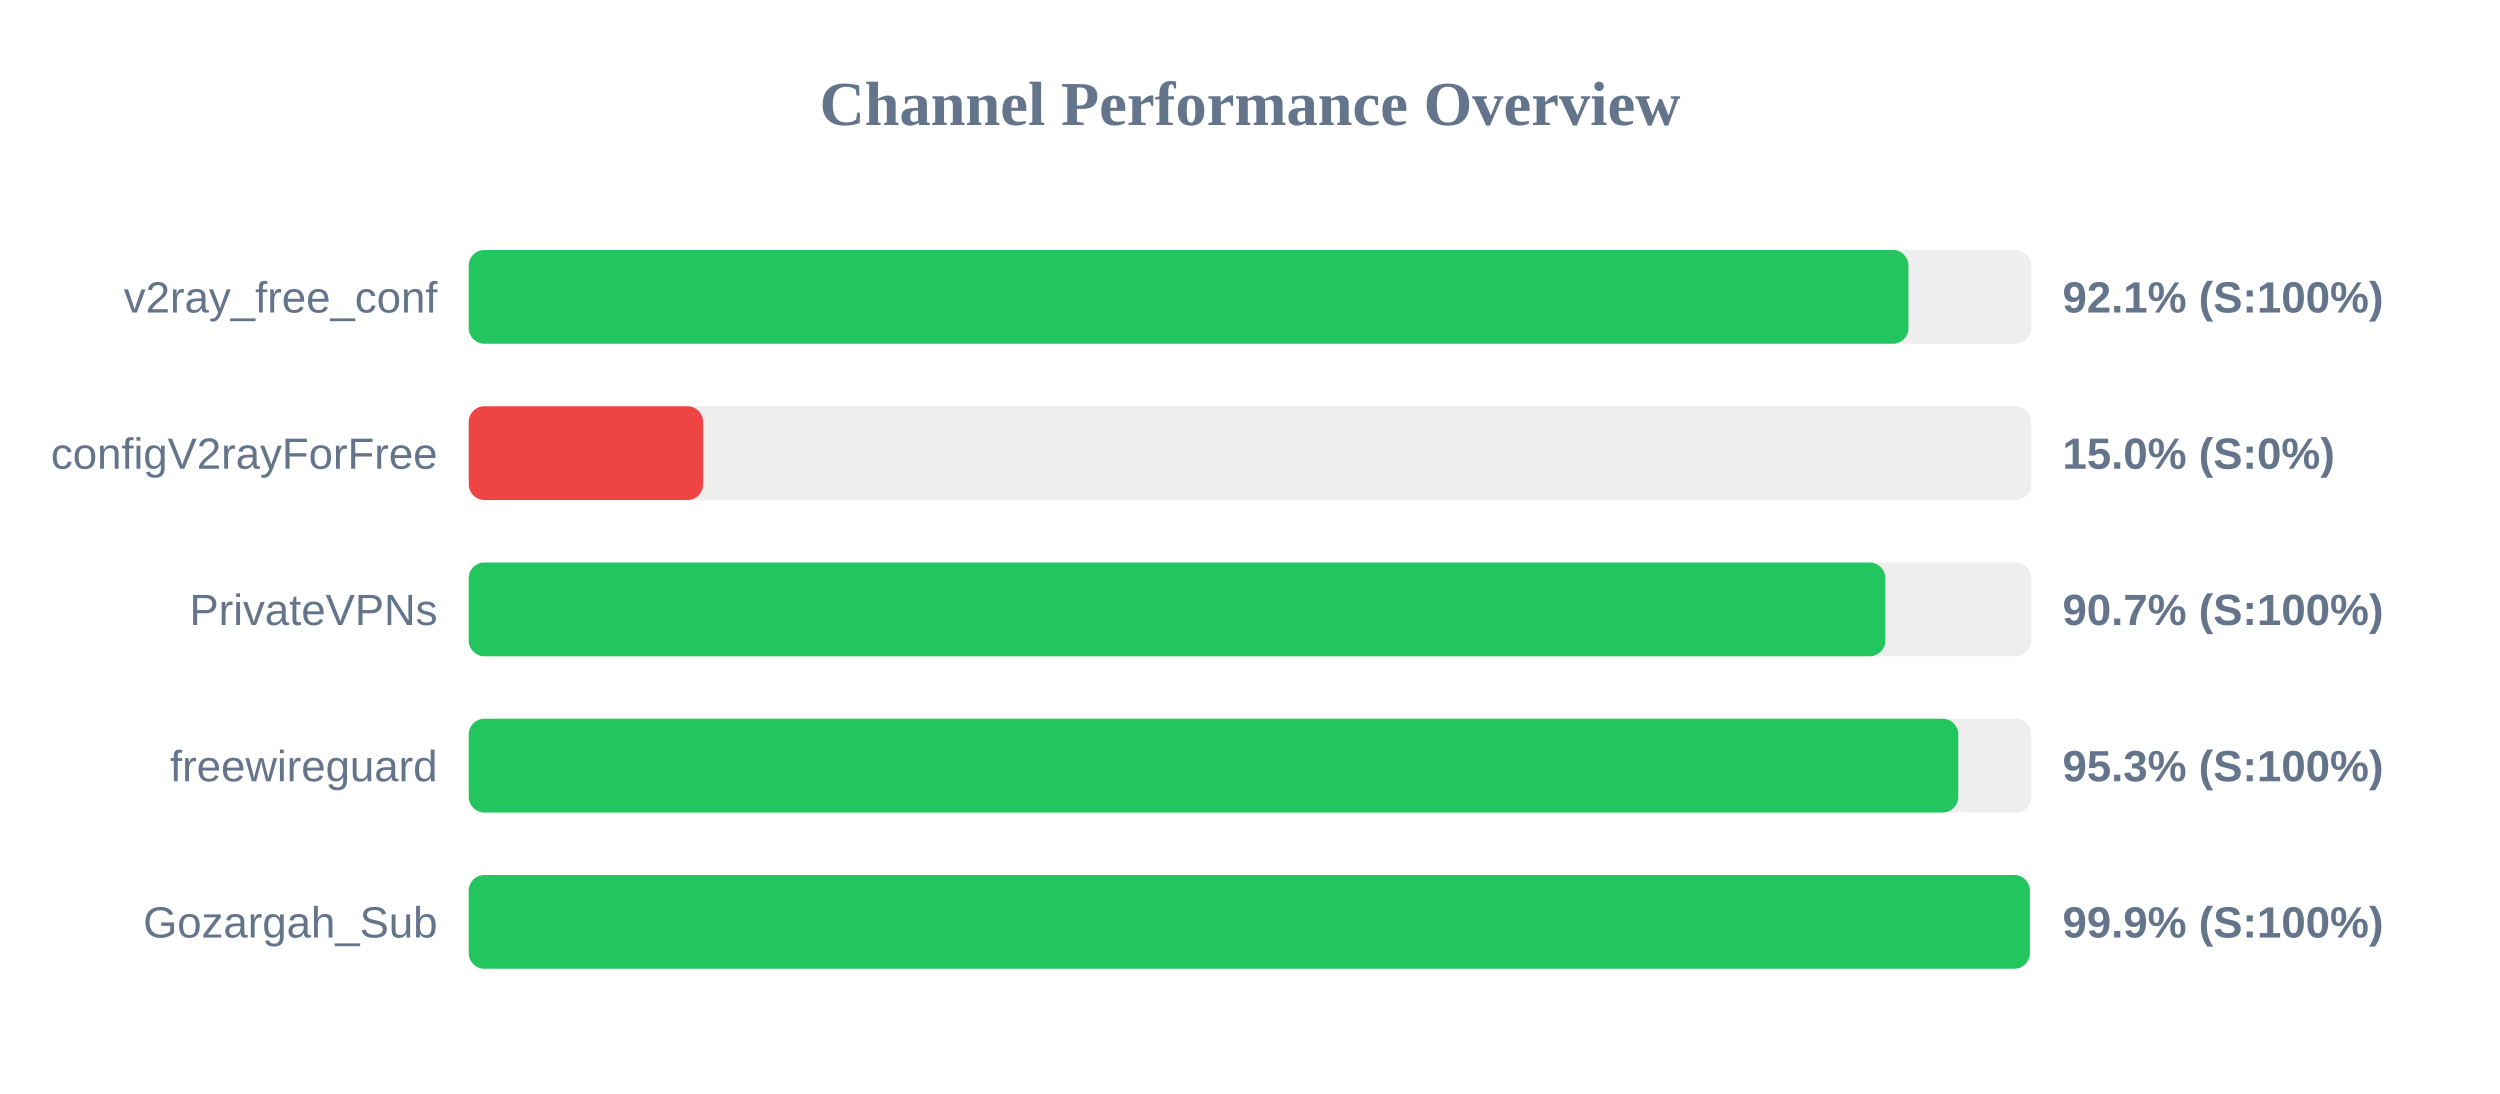
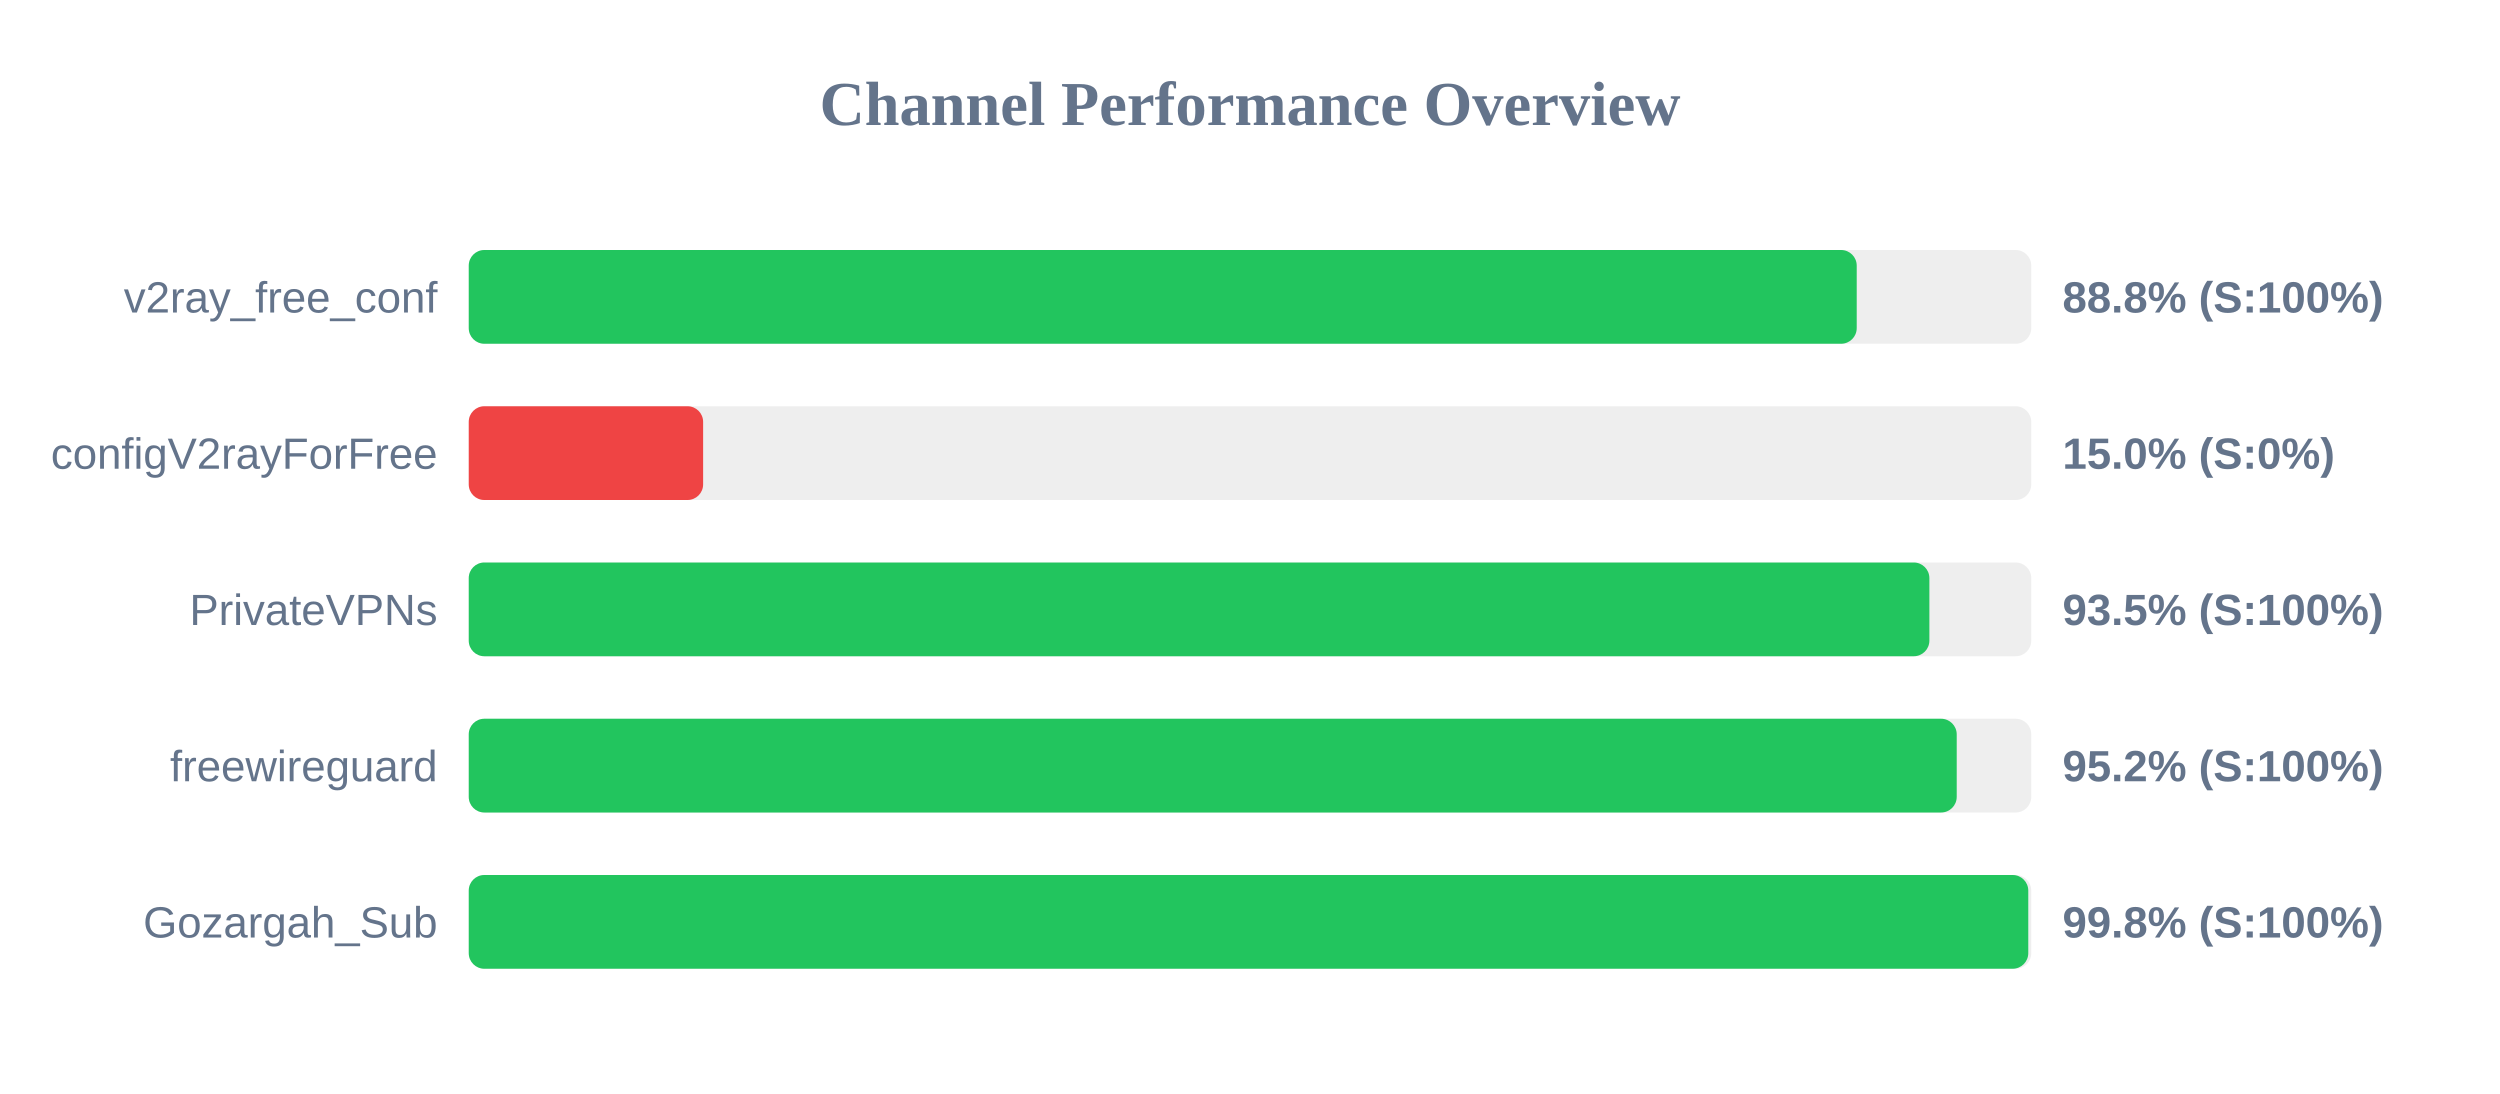
<svg xmlns="http://www.w3.org/2000/svg" width="800" height="350" version="1.1">
  <style>
        .row { font: 14px Arial; fill: #64748b; }
        .score { font: bold 14px Arial; fill: #64748b; }
    </style>
  <text x="400" y="40" text-anchor="middle" font-size="20px" font-weight="bold" fill="#64748b">Channel Performance Overview</text>
  <rect x="150" y="80" width="500" height="30" fill="#eee" rx="5" />
-   <rect x="150" y="80" width="460.7" height="30" fill="#22c55e" rx="5" />
+   <rect x="150" y="80" width="444.15" height="30" fill="#22c55e" rx="5" />
  <text x="140" y="100" text-anchor="end" class="row">v2ray_free_conf</text>
-   <text x="660" y="100" text-anchor="start" class="score">92.1% (S:100%)</text>
+   <text x="660" y="100" text-anchor="start" class="score">88.8% (S:100%)</text>
  <rect x="150" y="130" width="500" height="30" fill="#eee" rx="5" />
  <rect x="150" y="130" width="75.0" height="30" fill="#ef4444" rx="5" />
  <text x="140" y="150" text-anchor="end" class="row">configV2rayForFree</text>
  <text x="660" y="150" text-anchor="start" class="score">15.0% (S:0%)</text>
  <rect x="150" y="180" width="500" height="30" fill="#eee" rx="5" />
-   <rect x="150" y="180" width="453.3" height="30" fill="#22c55e" rx="5" />
+   <rect x="150" y="180" width="467.4" height="30" fill="#22c55e" rx="5" />
  <text x="140" y="200" text-anchor="end" class="row">PrivateVPNs</text>
-   <text x="660" y="200" text-anchor="start" class="score">90.7% (S:100%)</text>
+   <text x="660" y="200" text-anchor="start" class="score">93.5% (S:100%)</text>
  <rect x="150" y="230" width="500" height="30" fill="#eee" rx="5" />
-   <rect x="150" y="230" width="476.65" height="30" fill="#22c55e" rx="5" />
+   <rect x="150" y="230" width="476.15" height="30" fill="#22c55e" rx="5" />
  <text x="140" y="250" text-anchor="end" class="row">freewireguard</text>
-   <text x="660" y="250" text-anchor="start" class="score">95.3% (S:100%)</text>
+   <text x="660" y="250" text-anchor="start" class="score">95.2% (S:100%)</text>
  <rect x="150" y="280" width="500" height="30" fill="#eee" rx="5" />
-   <rect x="150" y="280" width="499.55" height="30" fill="#22c55e" rx="5" />
+   <rect x="150" y="280" width="499.05" height="30" fill="#22c55e" rx="5" />
  <text x="140" y="300" text-anchor="end" class="row">Gozargah_Sub</text>
-   <text x="660" y="300" text-anchor="start" class="score">99.9% (S:100%)</text>
+   <text x="660" y="300" text-anchor="start" class="score">99.8% (S:100%)</text>
</svg>
